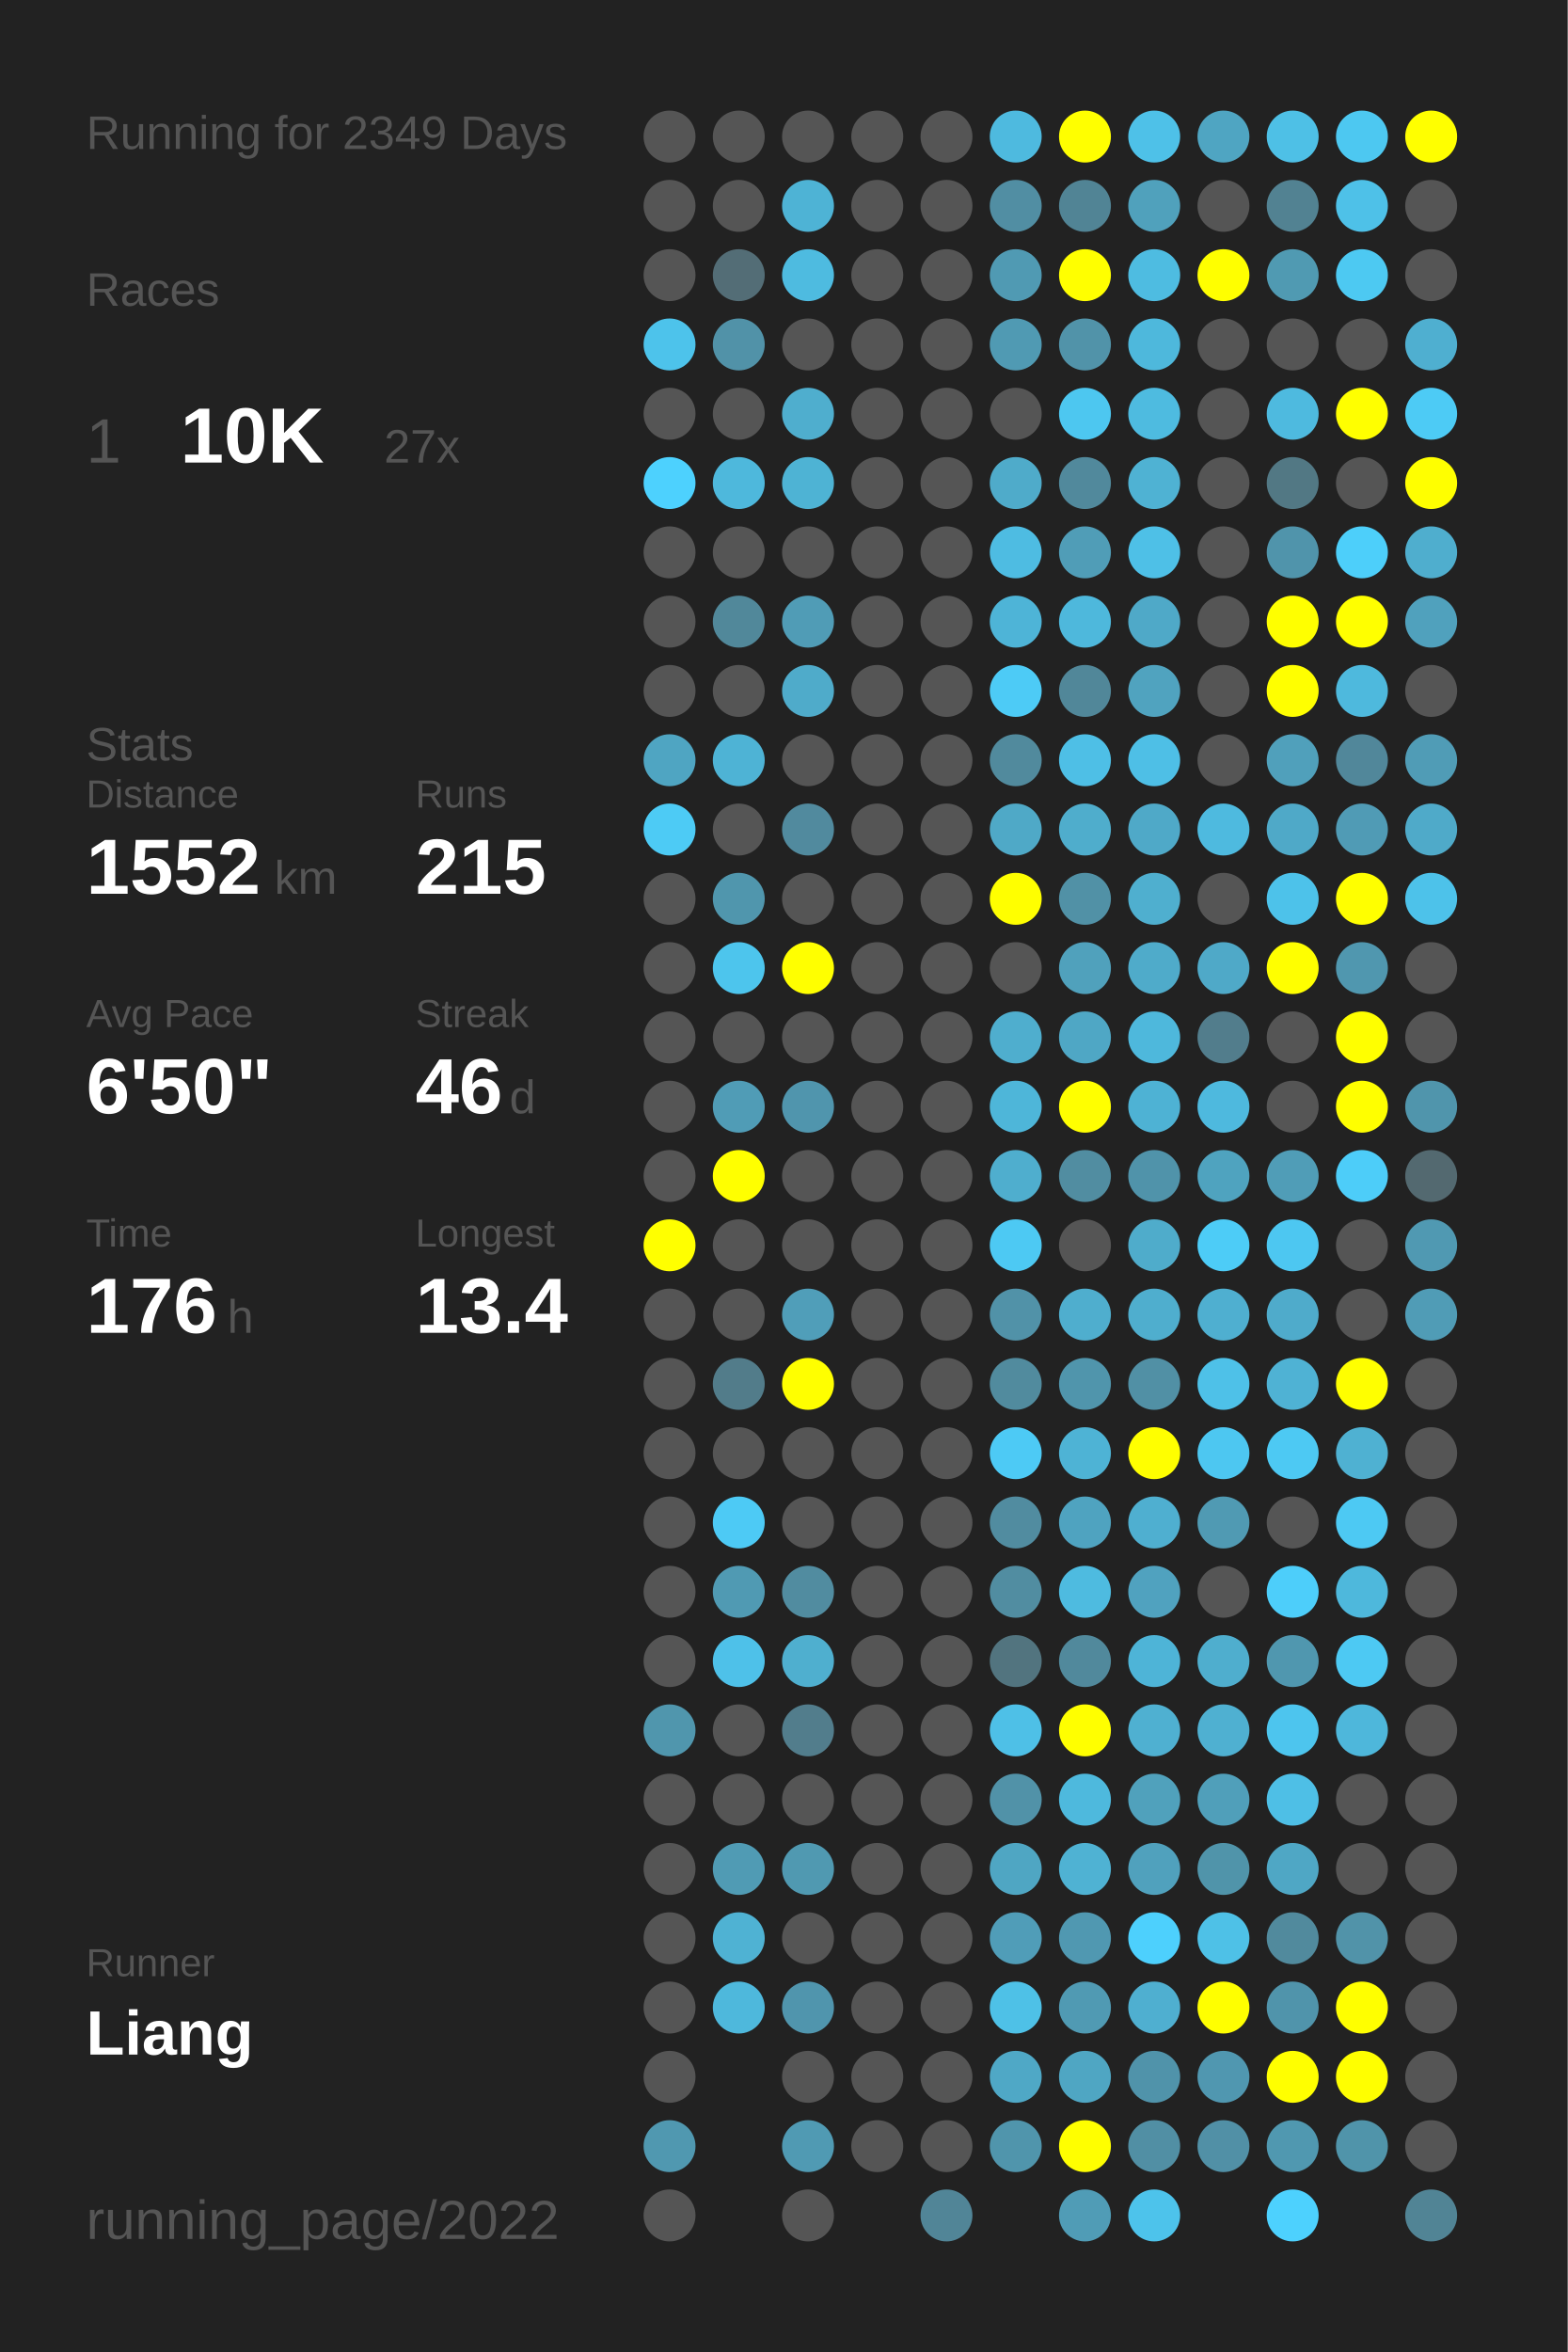
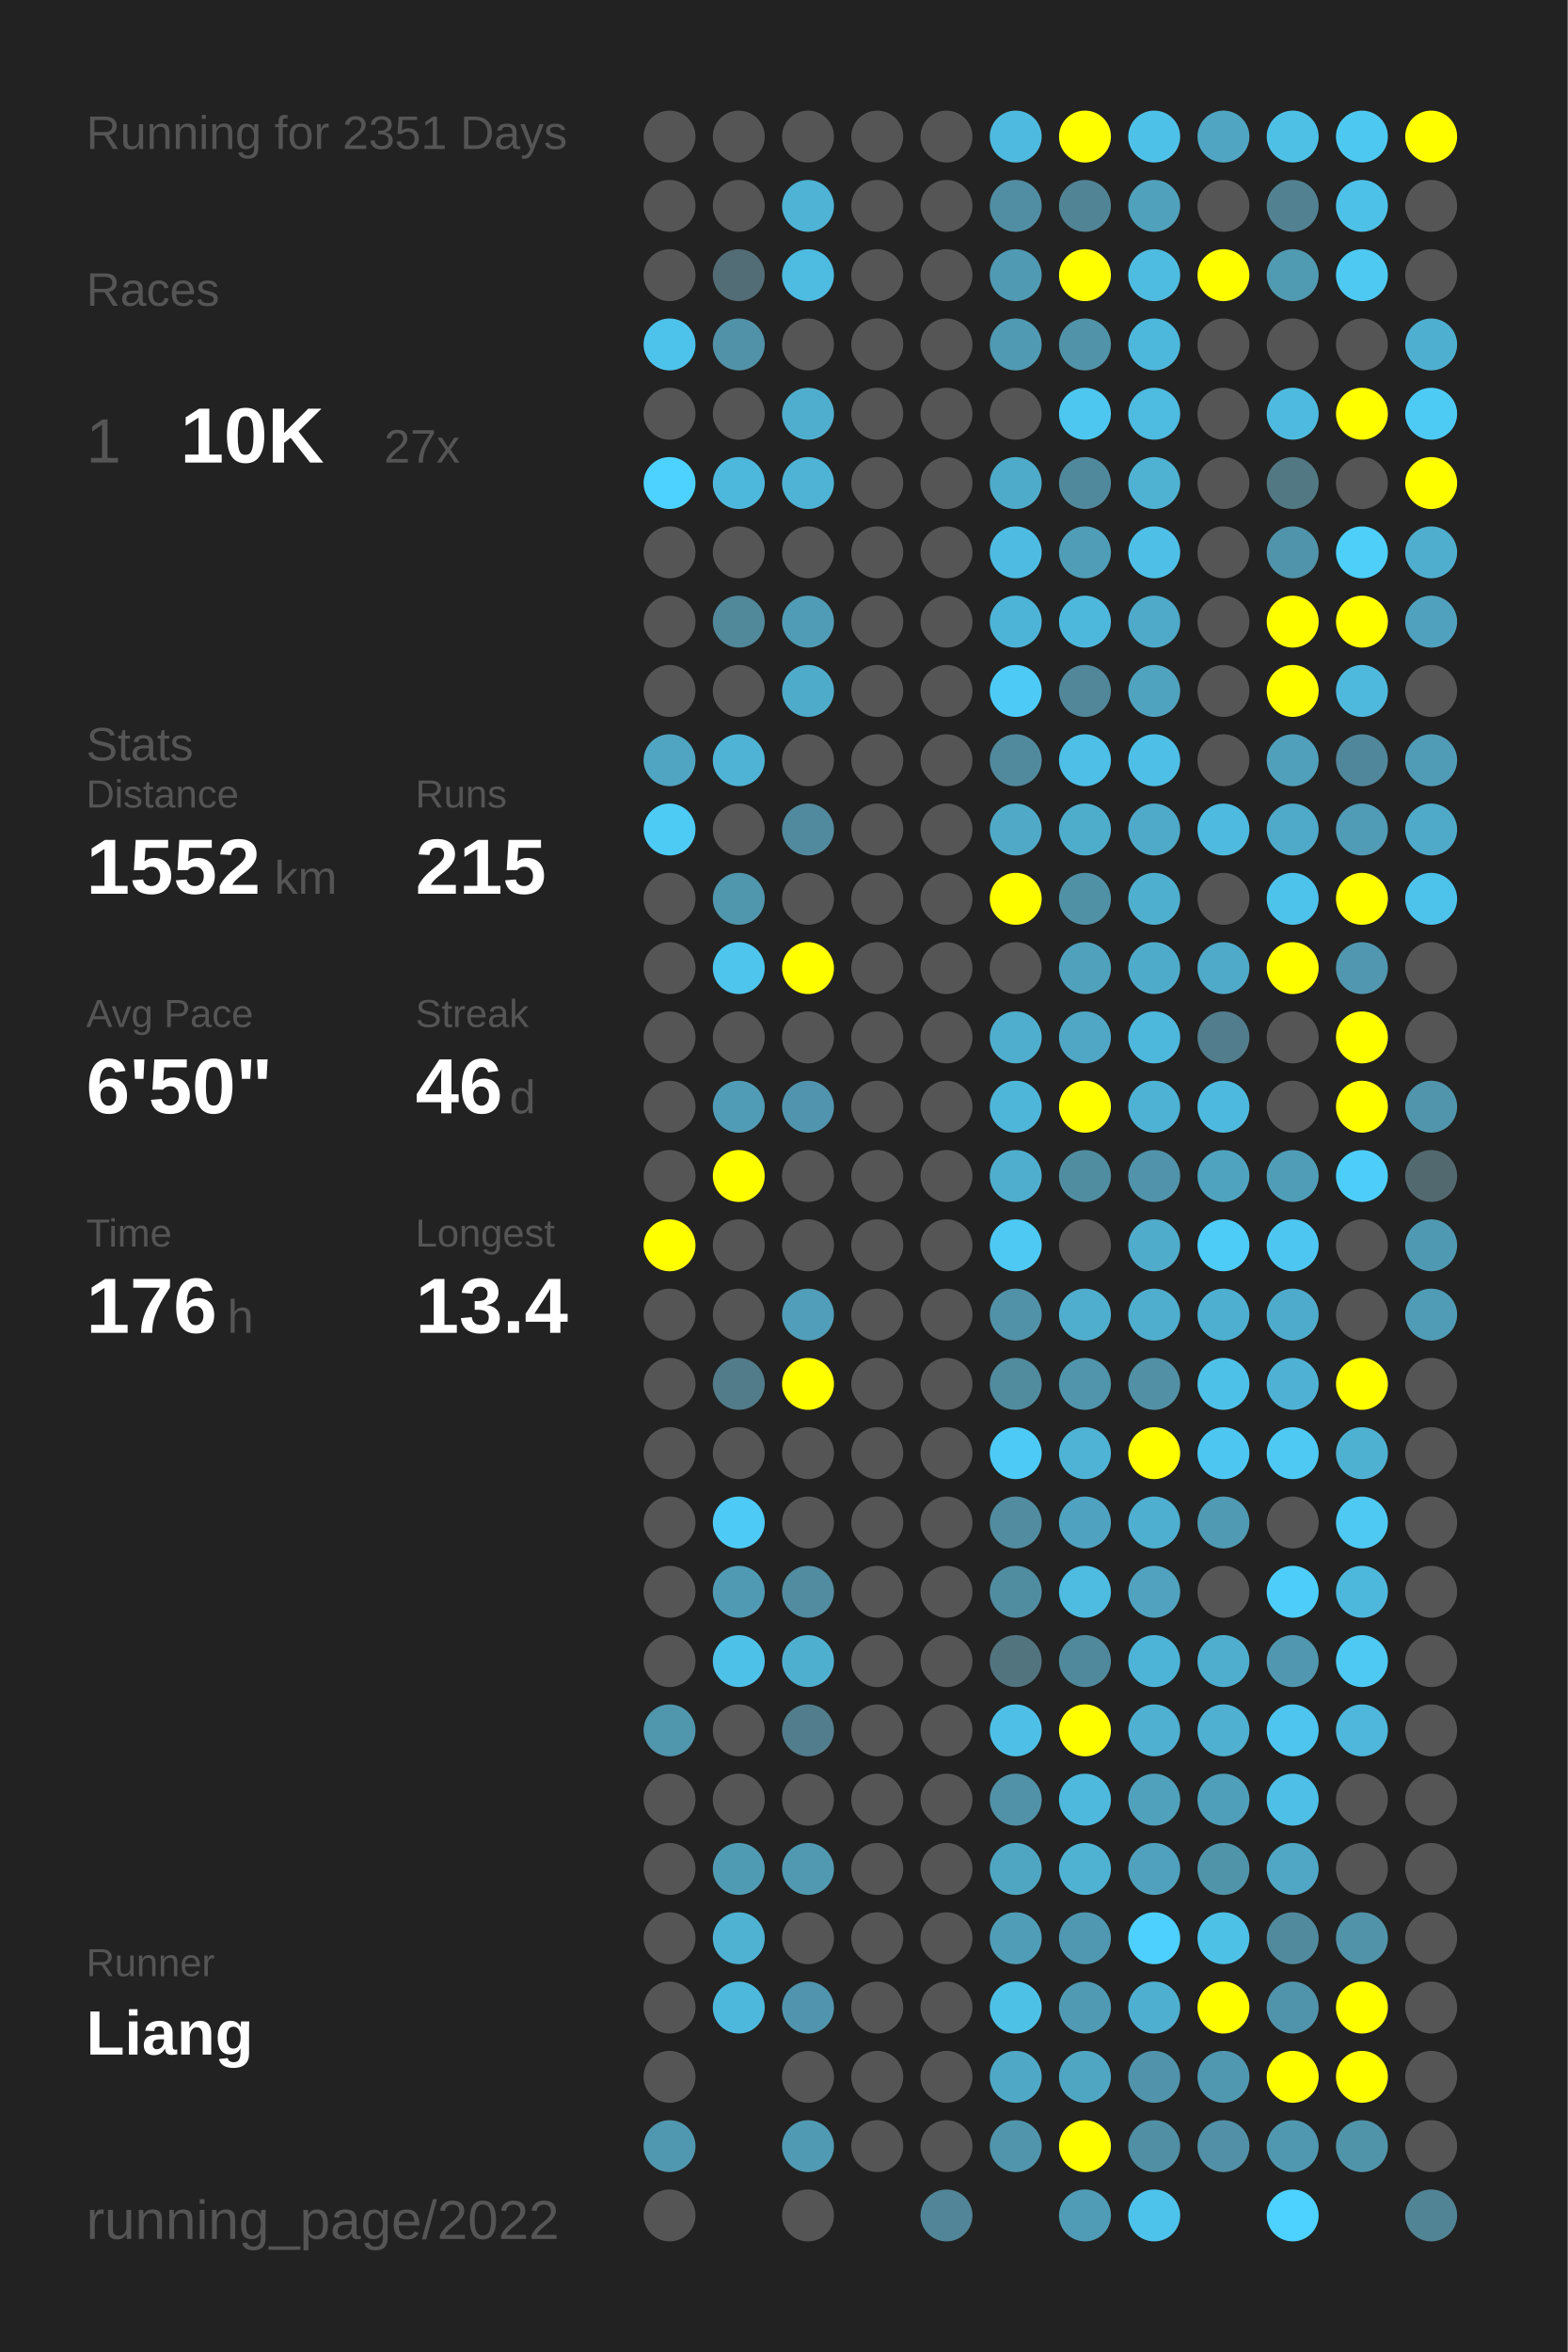
<svg xmlns="http://www.w3.org/2000/svg" baseProfile="full" height="300mm" version="1.1" viewBox="0,0,200,300" width="200mm">
  <defs />
  <rect fill="#222222" height="300" width="200" x="0" y="0" />
-   <text fill="#555555" style="font-size:6px; font-family:Arial;" x="11" y="19">Running for 2349 Days</text>
+   <text fill="#555555" style="font-size:6px; font-family:Arial;" x="11" y="19">Running for 2351 Days</text>
  <text fill="#555555" style="font-size:6px; font-family:Arial;" x="11" y="39">Races</text>
  <text fill="#555555" style="font-size:8px; font-family:Arial;" x="11" y="59">1</text>
  <text fill="#FFFFFF" style="font-size:10px; font-family:Arial; font-weight:bold;" x="23" y="59">10K</text>
  <text fill="#555555" style="font-size:6px; font-family:Arial;" x="49" y="59">27x</text>
  <text fill="#555555" style="font-size:6px; font-family:Arial;" x="11" y="97">Stats</text>
  <text fill="#555555" style="font-size:5px; font-family:Arial;" x="11" y="103">Distance</text>
  <text fill="#FFFFFF" style="font-size:10px; font-family:Arial; font-weight:bold;" x="11" y="114">1552</text>
  <text fill="#555555" style="font-size:6px; font-family:Arial;" x="35" y="114">km</text>
  <text fill="#555555" style="font-size:5px; font-family:Arial;" x="53" y="103">Runs</text>
  <text fill="#FFFFFF" style="font-size:10px; font-family:Arial; font-weight:bold;" x="53" y="114">215</text>
  <text fill="#555555" style="font-size:5px; font-family:Arial;" x="11" y="131">Avg Pace</text>
  <text fill="#FFFFFF" style="font-size:10px; font-family:Arial; font-weight:bold;" x="11" y="142">6'50"</text>
  <text fill="#555555" style="font-size:5px; font-family:Arial;" x="53" y="131">Streak</text>
  <text fill="#FFFFFF" style="font-size:10px; font-family:Arial; font-weight:bold;" x="53" y="142">46</text>
  <text fill="#555555" style="font-size:6px; font-family:Arial;" x="65" y="142">d</text>
  <text fill="#555555" style="font-size:5px; font-family:Arial;" x="11" y="159">Time</text>
  <text fill="#FFFFFF" style="font-size:10px; font-family:Arial; font-weight:bold;" x="11" y="170">176</text>
  <text fill="#555555" style="font-size:6px; font-family:Arial;" x="29" y="170">h</text>
  <text fill="#555555" style="font-size:5px; font-family:Arial;" x="53" y="159">Longest</text>
  <text fill="#FFFFFF" style="font-size:10px; font-family:Arial; font-weight:bold;" x="53" y="170">13.4</text>
  <text fill="#555555" style="font-size:5px; font-family:Arial;" x="11" y="252.065">Runner</text>
  <text fill="#FFFFFF" style="font-size:8px; font-family:Arial; font-weight:bold;" x="11" y="262.065">Liang</text>
  <text fill="#555555" style="font-size:7px; font-family:Arial;" x="11" y="285.581">running_page/2022</text>
  <circle cx="85.417" cy="17.419" fill="#555555" r="3.312" />
  <circle cx="85.417" cy="26.258" fill="#555555" r="3.312" />
  <circle cx="85.417" cy="35.097" fill="#555555" r="3.312" />
  <circle cx="85.417" cy="43.935" fill="#4dc3eb" r="3.312" />
  <circle cx="85.417" cy="52.774" fill="#555555" r="3.312" />
  <circle cx="85.417" cy="61.613" fill="#4dd1fe" r="3.312" />
  <circle cx="85.417" cy="70.452" fill="#555555" r="3.312" />
  <circle cx="85.417" cy="79.29" fill="#555555" r="3.312" />
  <circle cx="85.417" cy="88.129" fill="#555555" r="3.312" />
  <circle cx="85.417" cy="96.968" fill="#4fa5c2" r="3.312" />
  <circle cx="85.417" cy="105.806" fill="#4dcbf5" r="3.312" />
  <circle cx="85.417" cy="114.645" fill="#555555" r="3.312" />
  <circle cx="85.417" cy="123.484" fill="#555555" r="3.312" />
  <circle cx="85.417" cy="132.323" fill="#555555" r="3.312" />
  <circle cx="85.417" cy="141.161" fill="#555555" r="3.312" />
  <circle cx="85.417" cy="150" fill="#555555" r="3.312" />
  <circle cx="85.417" cy="158.839" fill="#FFFF00" r="3.312" />
  <circle cx="85.417" cy="167.677" fill="#555555" r="3.312" />
  <circle cx="85.417" cy="176.516" fill="#555555" r="3.312" />
  <circle cx="85.417" cy="185.355" fill="#555555" r="3.312" />
  <circle cx="85.417" cy="194.194" fill="#555555" r="3.312" />
  <circle cx="85.417" cy="203.032" fill="#555555" r="3.312" />
  <circle cx="85.417" cy="211.871" fill="#555555" r="3.312" />
  <circle cx="85.417" cy="220.71" fill="#5096ad" r="3.312" />
  <circle cx="85.417" cy="229.548" fill="#555555" r="3.312" />
  <circle cx="85.417" cy="238.387" fill="#555555" r="3.312" />
  <circle cx="85.417" cy="247.226" fill="#555555" r="3.312" />
  <circle cx="85.417" cy="256.065" fill="#555555" r="3.312" />
  <circle cx="85.417" cy="264.903" fill="#555555" r="3.312" />
  <circle cx="85.417" cy="273.742" fill="#5098b0" r="3.312" />
  <circle cx="85.417" cy="282.581" fill="#555555" r="3.312" />
  <circle cx="94.25" cy="17.419" fill="#555555" r="3.312" />
  <circle cx="94.25" cy="26.258" fill="#555555" r="3.312" />
  <circle cx="94.25" cy="35.097" fill="#536d76" r="3.312" />
  <circle cx="94.25" cy="43.935" fill="#5192a8" r="3.312" />
  <circle cx="94.25" cy="52.774" fill="#555555" r="3.312" />
  <circle cx="94.25" cy="61.613" fill="#4eb8dc" r="3.312" />
  <circle cx="94.25" cy="70.452" fill="#555555" r="3.312" />
  <circle cx="94.25" cy="79.29" fill="#51889a" r="3.312" />
  <circle cx="94.25" cy="88.129" fill="#555555" r="3.312" />
  <circle cx="94.25" cy="96.968" fill="#4eb3d5" r="3.312" />
  <circle cx="94.25" cy="105.806" fill="#555555" r="3.312" />
  <circle cx="94.25" cy="114.645" fill="#5096ad" r="3.312" />
  <circle cx="94.25" cy="123.484" fill="#4dc5ed" r="3.312" />
  <circle cx="94.25" cy="132.323" fill="#555555" r="3.312" />
  <circle cx="94.25" cy="141.161" fill="#509cb6" r="3.312" />
  <circle cx="94.25" cy="150" fill="#FFFF00" r="3.312" />
  <circle cx="94.25" cy="158.839" fill="#555555" r="3.312" />
  <circle cx="94.25" cy="167.677" fill="#555555" r="3.312" />
  <circle cx="94.25" cy="176.516" fill="#527c8a" r="3.312" />
  <circle cx="94.25" cy="185.355" fill="#555555" r="3.312" />
  <circle cx="94.25" cy="194.194" fill="#4dcaf5" r="3.312" />
  <circle cx="94.25" cy="203.032" fill="#509ab3" r="3.312" />
  <circle cx="94.25" cy="211.871" fill="#4ec1e9" r="3.312" />
  <circle cx="94.25" cy="220.71" fill="#555555" r="3.312" />
  <circle cx="94.25" cy="229.548" fill="#555555" r="3.312" />
  <circle cx="94.25" cy="238.387" fill="#509bb4" r="3.312" />
  <circle cx="94.25" cy="247.226" fill="#4fb2d3" r="3.312" />
  <circle cx="94.25" cy="256.065" fill="#4eb8dc" r="3.312" />
  <circle cx="103.083" cy="17.419" fill="#555555" r="3.312" />
  <circle cx="103.083" cy="26.258" fill="#4eb3d5" r="3.312" />
  <circle cx="103.083" cy="35.097" fill="#4ebbe0" r="3.312" />
  <circle cx="103.083" cy="43.935" fill="#555555" r="3.312" />
  <circle cx="103.083" cy="52.774" fill="#4faece" r="3.312" />
  <circle cx="103.083" cy="61.613" fill="#4eb3d4" r="3.312" />
  <circle cx="103.083" cy="70.452" fill="#555555" r="3.312" />
  <circle cx="103.083" cy="79.29" fill="#509cb6" r="3.312" />
  <circle cx="103.083" cy="88.129" fill="#4fabca" r="3.312" />
  <circle cx="103.083" cy="96.968" fill="#555555" r="3.312" />
  <circle cx="103.083" cy="105.806" fill="#518a9e" r="3.312" />
  <circle cx="103.083" cy="114.645" fill="#555555" r="3.312" />
  <circle cx="103.083" cy="123.484" fill="#FFFF00" r="3.312" />
  <circle cx="103.083" cy="132.323" fill="#555555" r="3.312" />
  <circle cx="103.083" cy="141.161" fill="#5095ad" r="3.312" />
  <circle cx="103.083" cy="150" fill="#555555" r="3.312" />
  <circle cx="103.083" cy="158.839" fill="#555555" r="3.312" />
  <circle cx="103.083" cy="167.677" fill="#509eb9" r="3.312" />
  <circle cx="103.083" cy="176.516" fill="#FFFF00" r="3.312" />
  <circle cx="103.083" cy="185.355" fill="#555555" r="3.312" />
  <circle cx="103.083" cy="194.194" fill="#555555" r="3.312" />
  <circle cx="103.083" cy="203.032" fill="#518ca0" r="3.312" />
  <circle cx="103.083" cy="211.871" fill="#4fafcf" r="3.312" />
  <circle cx="103.083" cy="220.71" fill="#527d8c" r="3.312" />
  <circle cx="103.083" cy="229.548" fill="#555555" r="3.312" />
  <circle cx="103.083" cy="238.387" fill="#5099b1" r="3.312" />
  <circle cx="103.083" cy="247.226" fill="#555555" r="3.312" />
  <circle cx="103.083" cy="256.065" fill="#5095ad" r="3.312" />
  <circle cx="103.083" cy="264.903" fill="#555555" r="3.312" />
  <circle cx="103.083" cy="273.742" fill="#509ab3" r="3.312" />
  <circle cx="103.083" cy="282.581" fill="#555555" r="3.312" />
  <circle cx="111.917" cy="17.419" fill="#555555" r="3.312" />
  <circle cx="111.917" cy="26.258" fill="#555555" r="3.312" />
  <circle cx="111.917" cy="35.097" fill="#555555" r="3.312" />
  <circle cx="111.917" cy="43.935" fill="#555555" r="3.312" />
  <circle cx="111.917" cy="52.774" fill="#555555" r="3.312" />
  <circle cx="111.917" cy="61.613" fill="#555555" r="3.312" />
  <circle cx="111.917" cy="70.452" fill="#555555" r="3.312" />
  <circle cx="111.917" cy="79.29" fill="#555555" r="3.312" />
  <circle cx="111.917" cy="88.129" fill="#555555" r="3.312" />
  <circle cx="111.917" cy="96.968" fill="#555555" r="3.312" />
  <circle cx="111.917" cy="105.806" fill="#555555" r="3.312" />
  <circle cx="111.917" cy="114.645" fill="#555555" r="3.312" />
  <circle cx="111.917" cy="123.484" fill="#555555" r="3.312" />
  <circle cx="111.917" cy="132.323" fill="#555555" r="3.312" />
  <circle cx="111.917" cy="141.161" fill="#555555" r="3.312" />
  <circle cx="111.917" cy="150" fill="#555555" r="3.312" />
  <circle cx="111.917" cy="158.839" fill="#555555" r="3.312" />
  <circle cx="111.917" cy="167.677" fill="#555555" r="3.312" />
  <circle cx="111.917" cy="176.516" fill="#555555" r="3.312" />
  <circle cx="111.917" cy="185.355" fill="#555555" r="3.312" />
  <circle cx="111.917" cy="194.194" fill="#555555" r="3.312" />
  <circle cx="111.917" cy="203.032" fill="#555555" r="3.312" />
  <circle cx="111.917" cy="211.871" fill="#555555" r="3.312" />
  <circle cx="111.917" cy="220.71" fill="#555555" r="3.312" />
  <circle cx="111.917" cy="229.548" fill="#555555" r="3.312" />
  <circle cx="111.917" cy="238.387" fill="#555555" r="3.312" />
  <circle cx="111.917" cy="247.226" fill="#555555" r="3.312" />
  <circle cx="111.917" cy="256.065" fill="#555555" r="3.312" />
  <circle cx="111.917" cy="264.903" fill="#555555" r="3.312" />
  <circle cx="111.917" cy="273.742" fill="#555555" r="3.312" />
  <circle cx="120.75" cy="17.419" fill="#555555" r="3.312" />
  <circle cx="120.75" cy="26.258" fill="#555555" r="3.312" />
  <circle cx="120.75" cy="35.097" fill="#555555" r="3.312" />
  <circle cx="120.75" cy="43.935" fill="#555555" r="3.312" />
  <circle cx="120.75" cy="52.774" fill="#555555" r="3.312" />
  <circle cx="120.75" cy="61.613" fill="#555555" r="3.312" />
  <circle cx="120.75" cy="70.452" fill="#555555" r="3.312" />
  <circle cx="120.75" cy="79.29" fill="#555555" r="3.312" />
  <circle cx="120.75" cy="88.129" fill="#555555" r="3.312" />
  <circle cx="120.75" cy="96.968" fill="#555555" r="3.312" />
  <circle cx="120.75" cy="105.806" fill="#555555" r="3.312" />
  <circle cx="120.75" cy="114.645" fill="#555555" r="3.312" />
  <circle cx="120.75" cy="123.484" fill="#555555" r="3.312" />
  <circle cx="120.75" cy="132.323" fill="#555555" r="3.312" />
  <circle cx="120.75" cy="141.161" fill="#555555" r="3.312" />
  <circle cx="120.75" cy="150" fill="#555555" r="3.312" />
  <circle cx="120.75" cy="158.839" fill="#555555" r="3.312" />
  <circle cx="120.75" cy="167.677" fill="#555555" r="3.312" />
  <circle cx="120.75" cy="176.516" fill="#555555" r="3.312" />
  <circle cx="120.75" cy="185.355" fill="#555555" r="3.312" />
  <circle cx="120.75" cy="194.194" fill="#555555" r="3.312" />
  <circle cx="120.75" cy="203.032" fill="#555555" r="3.312" />
  <circle cx="120.75" cy="211.871" fill="#555555" r="3.312" />
  <circle cx="120.75" cy="220.71" fill="#555555" r="3.312" />
  <circle cx="120.75" cy="229.548" fill="#555555" r="3.312" />
  <circle cx="120.75" cy="238.387" fill="#555555" r="3.312" />
  <circle cx="120.75" cy="247.226" fill="#555555" r="3.312" />
  <circle cx="120.75" cy="256.065" fill="#555555" r="3.312" />
  <circle cx="120.75" cy="264.903" fill="#555555" r="3.312" />
  <circle cx="120.75" cy="273.742" fill="#555555" r="3.312" />
  <circle cx="120.75" cy="282.581" fill="#518597" r="3.312" />
  <circle cx="129.583" cy="17.419" fill="#4ebadf" r="3.312" />
  <circle cx="129.583" cy="26.258" fill="#518ea3" r="3.312" />
  <circle cx="129.583" cy="35.097" fill="#509ab3" r="3.312" />
  <circle cx="129.583" cy="43.935" fill="#509ab3" r="3.312" />
  <circle cx="129.583" cy="52.774" fill="#555555" r="3.312" />
  <circle cx="129.583" cy="61.613" fill="#4fabca" r="3.312" />
  <circle cx="129.583" cy="70.452" fill="#4ebce2" r="3.312" />
  <circle cx="129.583" cy="79.29" fill="#4eb4d7" r="3.312" />
  <circle cx="129.583" cy="88.129" fill="#4dcbf6" r="3.312" />
  <circle cx="129.583" cy="96.968" fill="#518a9d" r="3.312" />
  <circle cx="129.583" cy="105.806" fill="#4fa9c7" r="3.312" />
  <circle cx="129.583" cy="114.645" fill="#FFFF00" r="3.312" />
  <circle cx="129.583" cy="123.484" fill="#555555" r="3.312" />
  <circle cx="129.583" cy="132.323" fill="#4faece" r="3.312" />
  <circle cx="129.583" cy="141.161" fill="#4eb6d9" r="3.312" />
  <circle cx="129.583" cy="150" fill="#4faece" r="3.312" />
  <circle cx="129.583" cy="158.839" fill="#4dc9f3" r="3.312" />
  <circle cx="129.583" cy="167.677" fill="#5192a8" r="3.312" />
  <circle cx="129.583" cy="176.516" fill="#518b9e" r="3.312" />
  <circle cx="129.583" cy="185.355" fill="#4dcaf5" r="3.312" />
  <circle cx="129.583" cy="194.194" fill="#518ca0" r="3.312" />
  <circle cx="129.583" cy="203.032" fill="#518da1" r="3.312" />
  <circle cx="129.583" cy="211.871" fill="#52747f" r="3.312" />
  <circle cx="129.583" cy="220.71" fill="#4ec0e7" r="3.312" />
  <circle cx="129.583" cy="229.548" fill="#5192a8" r="3.312" />
  <circle cx="129.583" cy="238.387" fill="#4fa6c3" r="3.312" />
  <circle cx="129.583" cy="247.226" fill="#509db8" r="3.312" />
  <circle cx="129.583" cy="256.065" fill="#4ec1e7" r="3.312" />
  <circle cx="129.583" cy="264.903" fill="#4fa8c6" r="3.312" />
  <circle cx="129.583" cy="273.742" fill="#5095ac" r="3.312" />
  <circle cx="138.417" cy="17.419" fill="#FFFF00" r="3.312" />
  <circle cx="138.417" cy="26.258" fill="#518495" r="3.312" />
  <circle cx="138.417" cy="35.097" fill="#FFFF00" r="3.312" />
  <circle cx="138.417" cy="43.935" fill="#5193a9" r="3.312" />
  <circle cx="138.417" cy="52.774" fill="#4dc7f0" r="3.312" />
  <circle cx="138.417" cy="61.613" fill="#51899c" r="3.312" />
  <circle cx="138.417" cy="70.452" fill="#509db7" r="3.312" />
  <circle cx="138.417" cy="79.29" fill="#4eb8dc" r="3.312" />
  <circle cx="138.417" cy="88.129" fill="#518799" r="3.312" />
  <circle cx="138.417" cy="96.968" fill="#4ebfe6" r="3.312" />
  <circle cx="138.417" cy="105.806" fill="#4fadcc" r="3.312" />
  <circle cx="138.417" cy="114.645" fill="#5191a6" r="3.312" />
  <circle cx="138.417" cy="123.484" fill="#50a1bc" r="3.312" />
  <circle cx="138.417" cy="132.323" fill="#4fa7c5" r="3.312" />
  <circle cx="138.417" cy="141.161" fill="#FFFF00" r="3.312" />
  <circle cx="138.417" cy="150" fill="#518da1" r="3.312" />
  <circle cx="138.417" cy="158.839" fill="#555555" r="3.312" />
  <circle cx="138.417" cy="167.677" fill="#4faece" r="3.312" />
  <circle cx="138.417" cy="176.516" fill="#5095ac" r="3.312" />
  <circle cx="138.417" cy="185.355" fill="#4eb3d5" r="3.312" />
  <circle cx="138.417" cy="194.194" fill="#4fa3c0" r="3.312" />
  <circle cx="138.417" cy="203.032" fill="#4ebbe0" r="3.312" />
  <circle cx="138.417" cy="211.871" fill="#51899c" r="3.312" />
  <circle cx="138.417" cy="220.71" fill="#FFFF00" r="3.312" />
  <circle cx="138.417" cy="229.548" fill="#4eb9dd" r="3.312" />
  <circle cx="138.417" cy="238.387" fill="#4fb2d3" r="3.312" />
  <circle cx="138.417" cy="247.226" fill="#5098b1" r="3.312" />
  <circle cx="138.417" cy="256.065" fill="#509ab3" r="3.312" />
  <circle cx="138.417" cy="264.903" fill="#4fa6c3" r="3.312" />
  <circle cx="138.417" cy="273.742" fill="#FFFF00" r="3.312" />
  <circle cx="138.417" cy="282.581" fill="#509cb6" r="3.312" />
  <circle cx="147.25" cy="17.419" fill="#4ec1e8" r="3.312" />
  <circle cx="147.25" cy="26.258" fill="#50a1bc" r="3.312" />
  <circle cx="147.25" cy="35.097" fill="#4ebce1" r="3.312" />
  <circle cx="147.25" cy="43.935" fill="#4eb8dc" r="3.312" />
  <circle cx="147.25" cy="52.774" fill="#4ebbe0" r="3.312" />
  <circle cx="147.25" cy="61.613" fill="#4fb2d3" r="3.312" />
  <circle cx="147.25" cy="70.452" fill="#4ec0e7" r="3.312" />
  <circle cx="147.25" cy="79.29" fill="#4fa9c8" r="3.312" />
  <circle cx="147.25" cy="88.129" fill="#50a3bf" r="3.312" />
  <circle cx="147.25" cy="96.968" fill="#4ebfe6" r="3.312" />
  <circle cx="147.25" cy="105.806" fill="#4fa9c8" r="3.312" />
  <circle cx="147.25" cy="114.645" fill="#4fafcf" r="3.312" />
  <circle cx="147.25" cy="123.484" fill="#4fabca" r="3.312" />
  <circle cx="147.25" cy="132.323" fill="#4eb8dc" r="3.312" />
  <circle cx="147.25" cy="141.161" fill="#4eb2d4" r="3.312" />
  <circle cx="147.25" cy="150" fill="#5093aa" r="3.312" />
  <circle cx="147.25" cy="158.839" fill="#4faccb" r="3.312" />
  <circle cx="147.25" cy="167.677" fill="#4faece" r="3.312" />
  <circle cx="147.25" cy="176.516" fill="#5190a5" r="3.312" />
  <circle cx="147.25" cy="185.355" fill="#FFFF00" r="3.312" />
  <circle cx="147.25" cy="194.194" fill="#4fafd0" r="3.312" />
  <circle cx="147.25" cy="203.032" fill="#50a2bf" r="3.312" />
  <circle cx="147.25" cy="211.871" fill="#4eb4d7" r="3.312" />
  <circle cx="147.25" cy="220.71" fill="#4fb0d1" r="3.312" />
  <circle cx="147.25" cy="229.548" fill="#50a1bc" r="3.312" />
  <circle cx="147.25" cy="238.387" fill="#50a1bd" r="3.312" />
  <circle cx="147.25" cy="247.226" fill="#4dd0fd" r="3.312" />
  <circle cx="147.25" cy="256.065" fill="#4fafd0" r="3.312" />
  <circle cx="147.25" cy="264.903" fill="#5093aa" r="3.312" />
  <circle cx="147.25" cy="273.742" fill="#518fa4" r="3.312" />
  <circle cx="147.25" cy="282.581" fill="#4dc3eb" r="3.312" />
  <circle cx="156.083" cy="17.419" fill="#4fa5c2" r="3.312" />
  <circle cx="156.083" cy="26.258" fill="#555555" r="3.312" />
  <circle cx="156.083" cy="35.097" fill="#FFFF00" r="3.312" />
  <circle cx="156.083" cy="43.935" fill="#555555" r="3.312" />
  <circle cx="156.083" cy="52.774" fill="#555555" r="3.312" />
  <circle cx="156.083" cy="61.613" fill="#555555" r="3.312" />
  <circle cx="156.083" cy="70.452" fill="#555555" r="3.312" />
  <circle cx="156.083" cy="79.29" fill="#555555" r="3.312" />
  <circle cx="156.083" cy="88.129" fill="#555555" r="3.312" />
  <circle cx="156.083" cy="96.968" fill="#555555" r="3.312" />
  <circle cx="156.083" cy="105.806" fill="#4ebadf" r="3.312" />
  <circle cx="156.083" cy="114.645" fill="#555555" r="3.312" />
  <circle cx="156.083" cy="123.484" fill="#4fa9c8" r="3.312" />
  <circle cx="156.083" cy="132.323" fill="#527d8c" r="3.312" />
  <circle cx="156.083" cy="141.161" fill="#4eb9de" r="3.312" />
  <circle cx="156.083" cy="150" fill="#4fa3bf" r="3.312" />
  <circle cx="156.083" cy="158.839" fill="#4dccf7" r="3.312" />
  <circle cx="156.083" cy="167.677" fill="#4fafd0" r="3.312" />
  <circle cx="156.083" cy="176.516" fill="#4ec1e8" r="3.312" />
  <circle cx="156.083" cy="185.355" fill="#4dc7f1" r="3.312" />
  <circle cx="156.083" cy="194.194" fill="#509ab3" r="3.312" />
  <circle cx="156.083" cy="203.032" fill="#555555" r="3.312" />
  <circle cx="156.083" cy="211.871" fill="#4faece" r="3.312" />
  <circle cx="156.083" cy="220.71" fill="#4fb0d1" r="3.312" />
  <circle cx="156.083" cy="229.548" fill="#509fba" r="3.312" />
  <circle cx="156.083" cy="238.387" fill="#5094aa" r="3.312" />
  <circle cx="156.083" cy="247.226" fill="#4ec1e7" r="3.312" />
  <circle cx="156.083" cy="256.065" fill="#FFFF00" r="3.312" />
  <circle cx="156.083" cy="264.903" fill="#5097b0" r="3.312" />
  <circle cx="156.083" cy="273.742" fill="#5190a6" r="3.312" />
  <circle cx="164.917" cy="17.419" fill="#4ec0e6" r="3.312" />
  <circle cx="164.917" cy="26.258" fill="#528292" r="3.312" />
  <circle cx="164.917" cy="35.097" fill="#509ab2" r="3.312" />
  <circle cx="164.917" cy="43.935" fill="#555555" r="3.312" />
  <circle cx="164.917" cy="52.774" fill="#4ebadf" r="3.312" />
  <circle cx="164.917" cy="61.613" fill="#527884" r="3.312" />
  <circle cx="164.917" cy="70.452" fill="#5094ab" r="3.312" />
  <circle cx="164.917" cy="79.29" fill="#FFFF00" r="3.312" />
  <circle cx="164.917" cy="88.129" fill="#FFFF00" r="3.312" />
  <circle cx="164.917" cy="96.968" fill="#50a0bb" r="3.312" />
  <circle cx="164.917" cy="105.806" fill="#4fa9c8" r="3.312" />
  <circle cx="164.917" cy="114.645" fill="#4dc2ea" r="3.312" />
  <circle cx="164.917" cy="123.484" fill="#FFFF00" r="3.312" />
  <circle cx="164.917" cy="132.323" fill="#555555" r="3.312" />
  <circle cx="164.917" cy="141.161" fill="#555555" r="3.312" />
  <circle cx="164.917" cy="150" fill="#509db7" r="3.312" />
  <circle cx="164.917" cy="158.839" fill="#4dc7f1" r="3.312" />
  <circle cx="164.917" cy="167.677" fill="#4fabcb" r="3.312" />
  <circle cx="164.917" cy="176.516" fill="#4fb2d4" r="3.312" />
  <circle cx="164.917" cy="185.355" fill="#4dc9f3" r="3.312" />
  <circle cx="164.917" cy="194.194" fill="#555555" r="3.312" />
  <circle cx="164.917" cy="203.032" fill="#4dcefa" r="3.312" />
  <circle cx="164.917" cy="211.871" fill="#5097af" r="3.312" />
  <circle cx="164.917" cy="220.71" fill="#4dc5ee" r="3.312" />
  <circle cx="164.917" cy="229.548" fill="#4ebfe6" r="3.312" />
  <circle cx="164.917" cy="238.387" fill="#4fa7c5" r="3.312" />
  <circle cx="164.917" cy="247.226" fill="#518a9d" r="3.312" />
  <circle cx="164.917" cy="256.065" fill="#5094ab" r="3.312" />
  <circle cx="164.917" cy="264.903" fill="#FFFF00" r="3.312" />
  <circle cx="164.917" cy="273.742" fill="#5098b0" r="3.312" />
  <circle cx="164.917" cy="282.581" fill="#4dd1fe" r="3.312" />
  <circle cx="173.75" cy="17.419" fill="#4dc8f1" r="3.312" />
  <circle cx="173.75" cy="26.258" fill="#4ec1e8" r="3.312" />
  <circle cx="173.75" cy="35.097" fill="#4dc9f2" r="3.312" />
  <circle cx="173.75" cy="43.935" fill="#555555" r="3.312" />
  <circle cx="173.75" cy="52.774" fill="#FFFF00" r="3.312" />
  <circle cx="173.75" cy="61.613" fill="#555555" r="3.312" />
  <circle cx="173.75" cy="70.452" fill="#4dcffa" r="3.312" />
  <circle cx="173.75" cy="79.29" fill="#FFFF00" r="3.312" />
  <circle cx="173.75" cy="88.129" fill="#4eb9dd" r="3.312" />
  <circle cx="173.75" cy="96.968" fill="#51879a" r="3.312" />
  <circle cx="173.75" cy="105.806" fill="#509bb5" r="3.312" />
  <circle cx="173.75" cy="114.645" fill="#FFFF00" r="3.312" />
  <circle cx="173.75" cy="123.484" fill="#5097af" r="3.312" />
  <circle cx="173.75" cy="132.323" fill="#FFFF00" r="3.312" />
  <circle cx="173.75" cy="141.161" fill="#FFFF00" r="3.312" />
  <circle cx="173.75" cy="150" fill="#4dcdf9" r="3.312" />
  <circle cx="173.75" cy="158.839" fill="#555555" r="3.312" />
  <circle cx="173.75" cy="167.677" fill="#555555" r="3.312" />
  <circle cx="173.75" cy="176.516" fill="#FFFF00" r="3.312" />
  <circle cx="173.75" cy="185.355" fill="#4fb1d2" r="3.312" />
  <circle cx="173.75" cy="194.194" fill="#4dc9f3" r="3.312" />
  <circle cx="173.75" cy="203.032" fill="#4eb8dc" r="3.312" />
  <circle cx="173.75" cy="211.871" fill="#4dc9f3" r="3.312" />
  <circle cx="173.75" cy="220.71" fill="#4eb7db" r="3.312" />
  <circle cx="173.75" cy="229.548" fill="#555555" r="3.312" />
  <circle cx="173.75" cy="238.387" fill="#555555" r="3.312" />
  <circle cx="173.75" cy="247.226" fill="#5193a9" r="3.312" />
  <circle cx="173.75" cy="256.065" fill="#FFFF00" r="3.312" />
  <circle cx="173.75" cy="264.903" fill="#FFFF00" r="3.312" />
  <circle cx="173.75" cy="273.742" fill="#5094aa" r="3.312" />
  <circle cx="182.583" cy="17.419" fill="#FFFF00" r="3.312" />
  <circle cx="182.583" cy="26.258" fill="#555555" r="3.312" />
  <circle cx="182.583" cy="35.097" fill="#555555" r="3.312" />
  <circle cx="182.583" cy="43.935" fill="#4fafd0" r="3.312" />
  <circle cx="182.583" cy="52.774" fill="#4dcbf5" r="3.312" />
  <circle cx="182.583" cy="61.613" fill="#FFFF00" r="3.312" />
  <circle cx="182.583" cy="70.452" fill="#4faece" r="3.312" />
  <circle cx="182.583" cy="79.29" fill="#50a1bd" r="3.312" />
  <circle cx="182.583" cy="88.129" fill="#555555" r="3.312" />
  <circle cx="182.583" cy="96.968" fill="#509cb6" r="3.312" />
  <circle cx="182.583" cy="105.806" fill="#4faac9" r="3.312" />
  <circle cx="182.583" cy="114.645" fill="#4dc2ea" r="3.312" />
  <circle cx="182.583" cy="123.484" fill="#555555" r="3.312" />
  <circle cx="182.583" cy="132.323" fill="#555555" r="3.312" />
  <circle cx="182.583" cy="141.161" fill="#5095ac" r="3.312" />
  <circle cx="182.583" cy="150" fill="#536970" r="3.312" />
  <circle cx="182.583" cy="158.839" fill="#5099b2" r="3.312" />
  <circle cx="182.583" cy="167.677" fill="#509cb6" r="3.312" />
  <circle cx="182.583" cy="176.516" fill="#555555" r="3.312" />
  <circle cx="182.583" cy="185.355" fill="#555555" r="3.312" />
  <circle cx="182.583" cy="194.194" fill="#555555" r="3.312" />
  <circle cx="182.583" cy="203.032" fill="#555555" r="3.312" />
  <circle cx="182.583" cy="211.871" fill="#555555" r="3.312" />
  <circle cx="182.583" cy="220.71" fill="#555555" r="3.312" />
  <circle cx="182.583" cy="229.548" fill="#555555" r="3.312" />
  <circle cx="182.583" cy="238.387" fill="#555555" r="3.312" />
  <circle cx="182.583" cy="247.226" fill="#555555" r="3.312" />
  <circle cx="182.583" cy="256.065" fill="#555555" r="3.312" />
  <circle cx="182.583" cy="264.903" fill="#555555" r="3.312" />
  <circle cx="182.583" cy="273.742" fill="#555555" r="3.312" />
  <circle cx="182.583" cy="282.581" fill="#518495" r="3.312" />
</svg>
